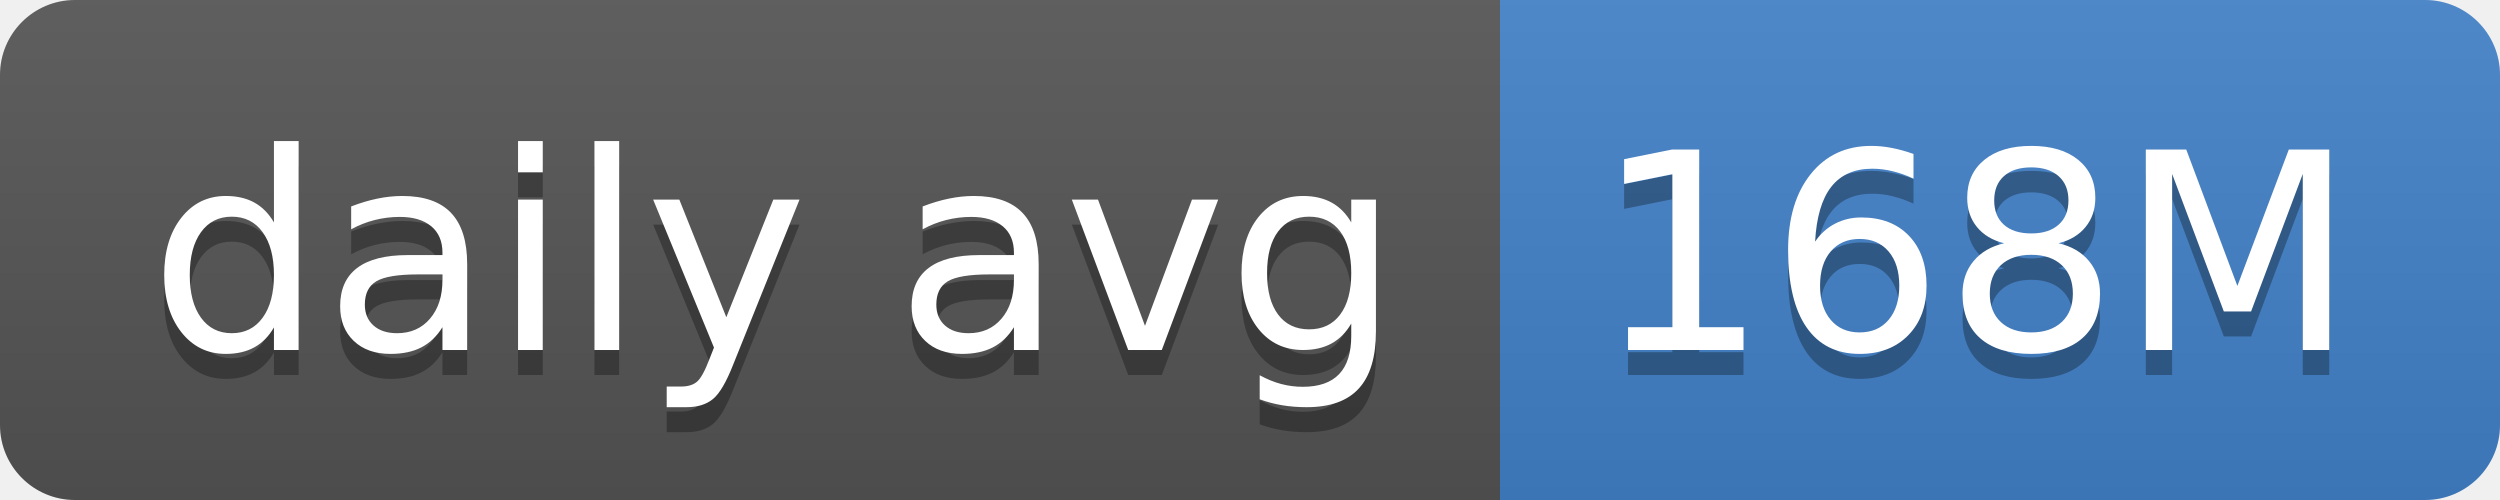
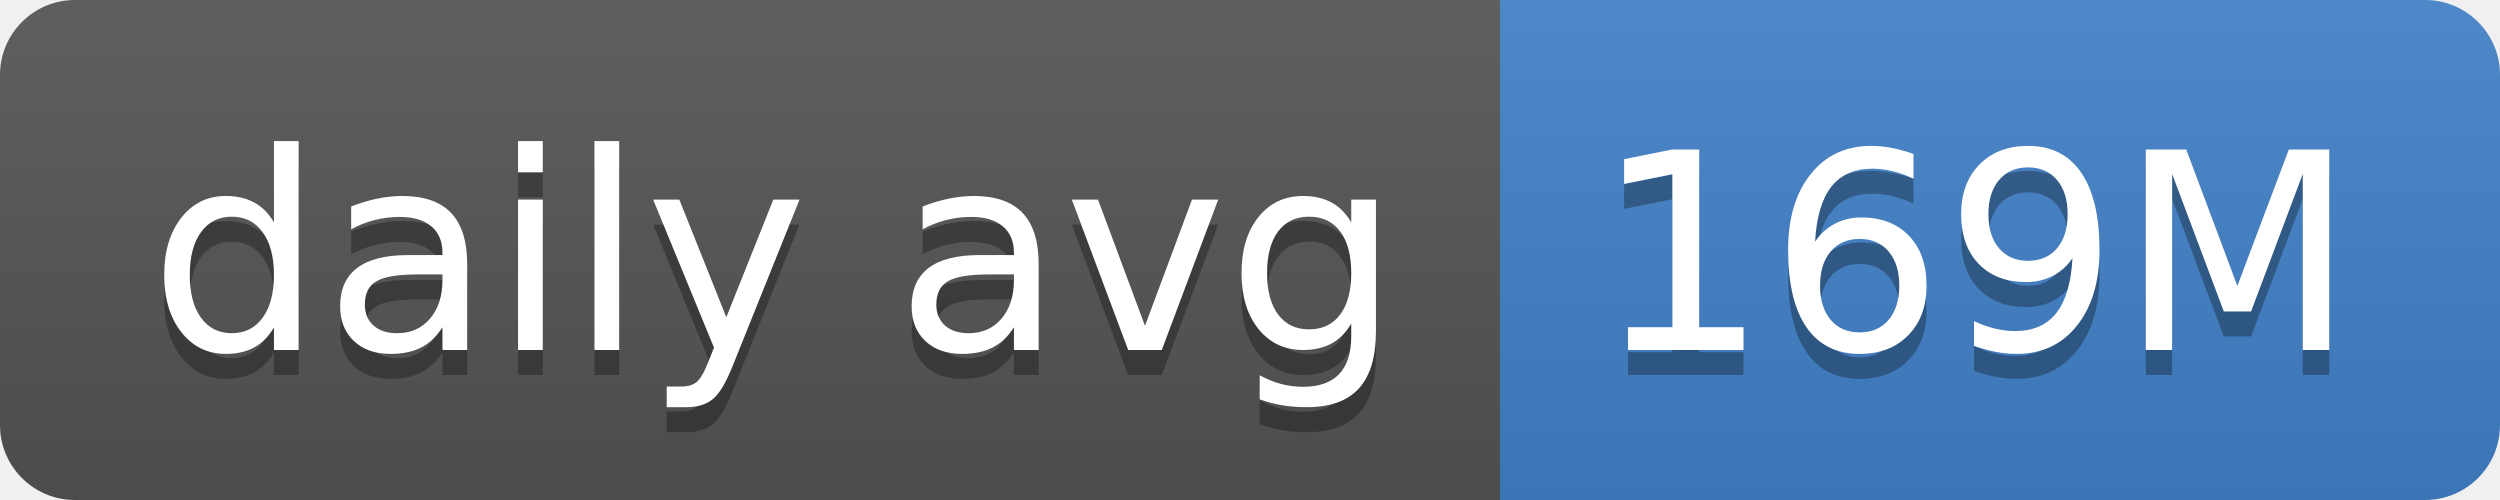
- <svg xmlns="http://www.w3.org/2000/svg" width="100" height="20" role="img" aria-label="daily avg: 168M">
+ <svg xmlns="http://www.w3.org/2000/svg" width="100" height="20" role="img" aria-label="daily avg: 169M">
  <linearGradient id="s" x2="0" y2="100%">
    <stop offset="0" stop-color="#bbb" stop-opacity=".1" />
    <stop offset="1" stop-opacity=".1" />
  </linearGradient>
  <clipPath id="r">
    <rect width="100" height="20" rx="3" fill="#fff" />
  </clipPath>
  <g clip-path="url(#r)">
    <rect width="60" height="20" fill="#555" />
    <rect x="60" width="40" height="20" fill="#4382c9" />
    <rect width="100" height="20" fill="url(#s)" />
  </g>
  <g fill="#fff" text-anchor="middle" font-family="Verdana,Geneva,DejaVu Sans,sans-serif" text-rendering="geometricPrecision" font-size="110">
    <text aria-hidden="true" x="310" y="150" fill="#010101" fill-opacity=".3" transform="scale(.1)" textLength="500">daily avg</text>
    <text x="310" y="140" transform="scale(.1)" fill="#fff" textLength="500">daily avg</text>
-     <text aria-hidden="true" x="790" y="150" fill="#010101" fill-opacity=".3" transform="scale(.1)" textLength="300">168M</text>
-     <text x="790" y="140" transform="scale(.1)" fill="#fff" textLength="300">168M</text>
+     <text aria-hidden="true" x="790" y="150" fill="#010101" fill-opacity=".3" transform="scale(.1)" textLength="300">169M</text>
+     <text x="790" y="140" transform="scale(.1)" fill="#fff" textLength="300">169M</text>
  </g>
</svg>
